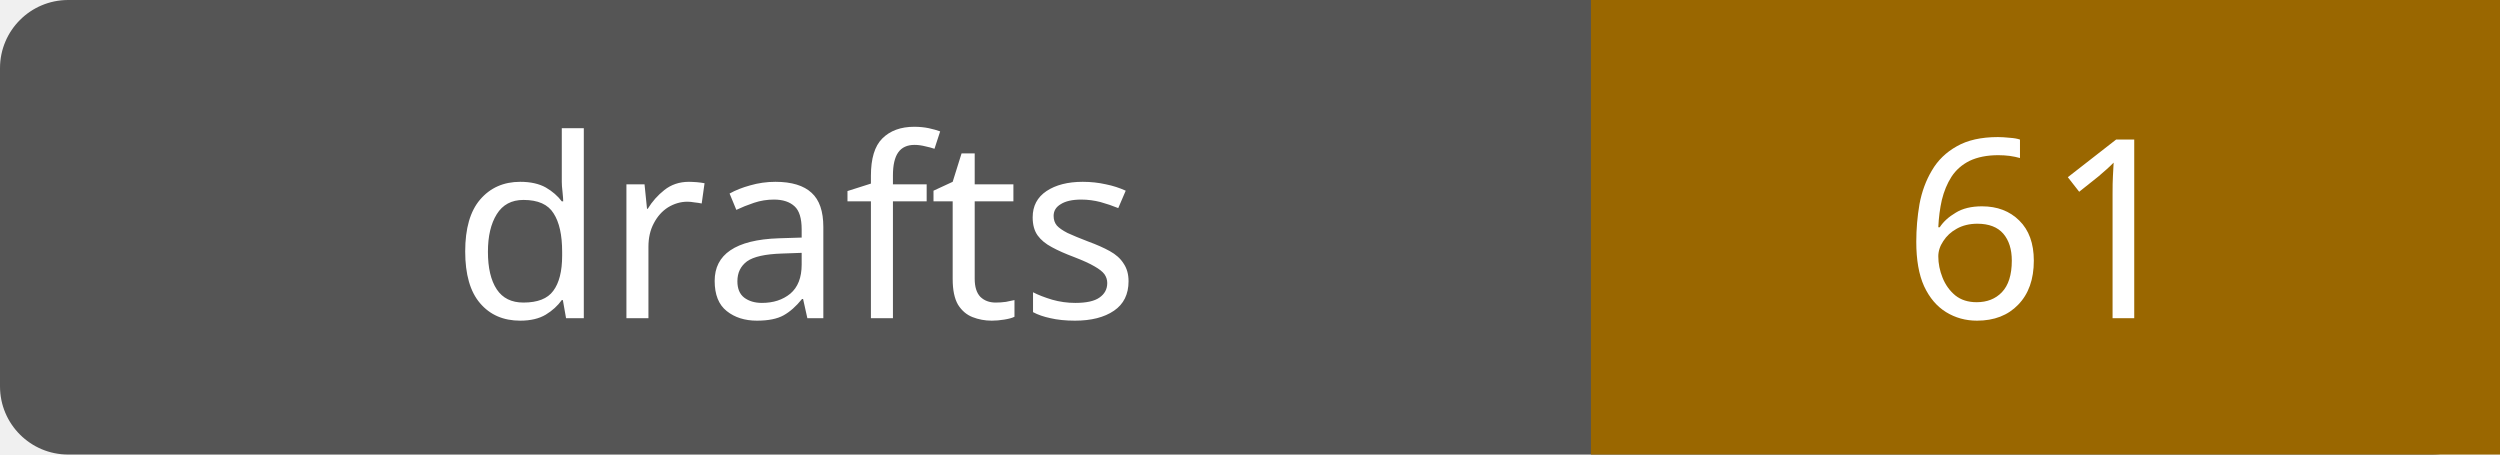
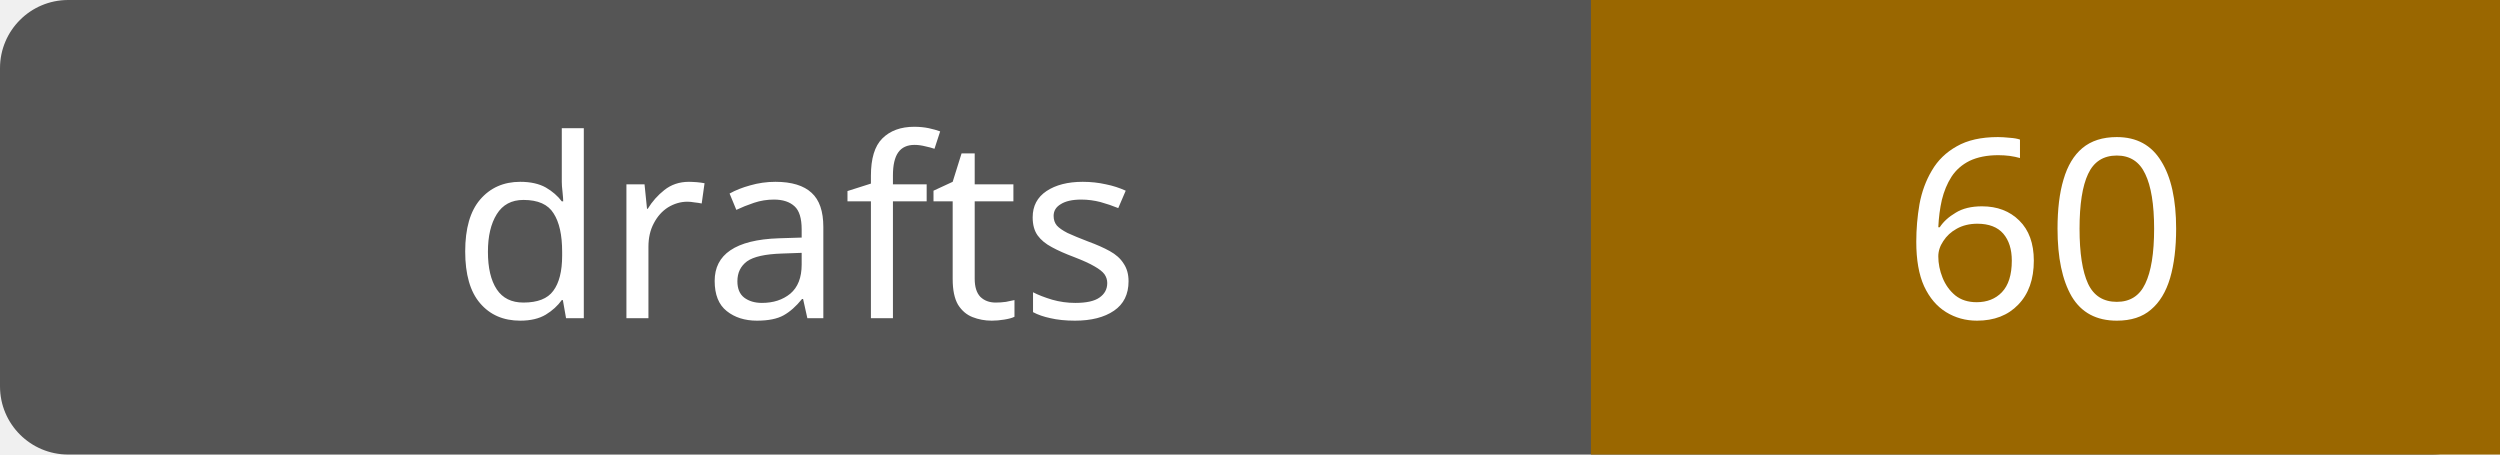
- <svg xmlns="http://www.w3.org/2000/svg" width="110" height="20" role="img" aria-label="drafts: 61">
+ <svg xmlns="http://www.w3.org/2000/svg" width="110" height="20" role="img" aria-label="drafts: 60">
  <rect width="110" height="20" rx="3" fill="#555" />
  <path fill="#9a6700" d="M70 0h40v20H70z" />
  <g fill="#fff" text-anchor="middle" font-family="Verdana,sans-serif" font-size="11">
    <text x="35.0" y="14">drafts</text>
-     <text x="90.0" y="14">61</text>
+     <text x="90.0" y="14">60</text>
  </g>
</svg>
